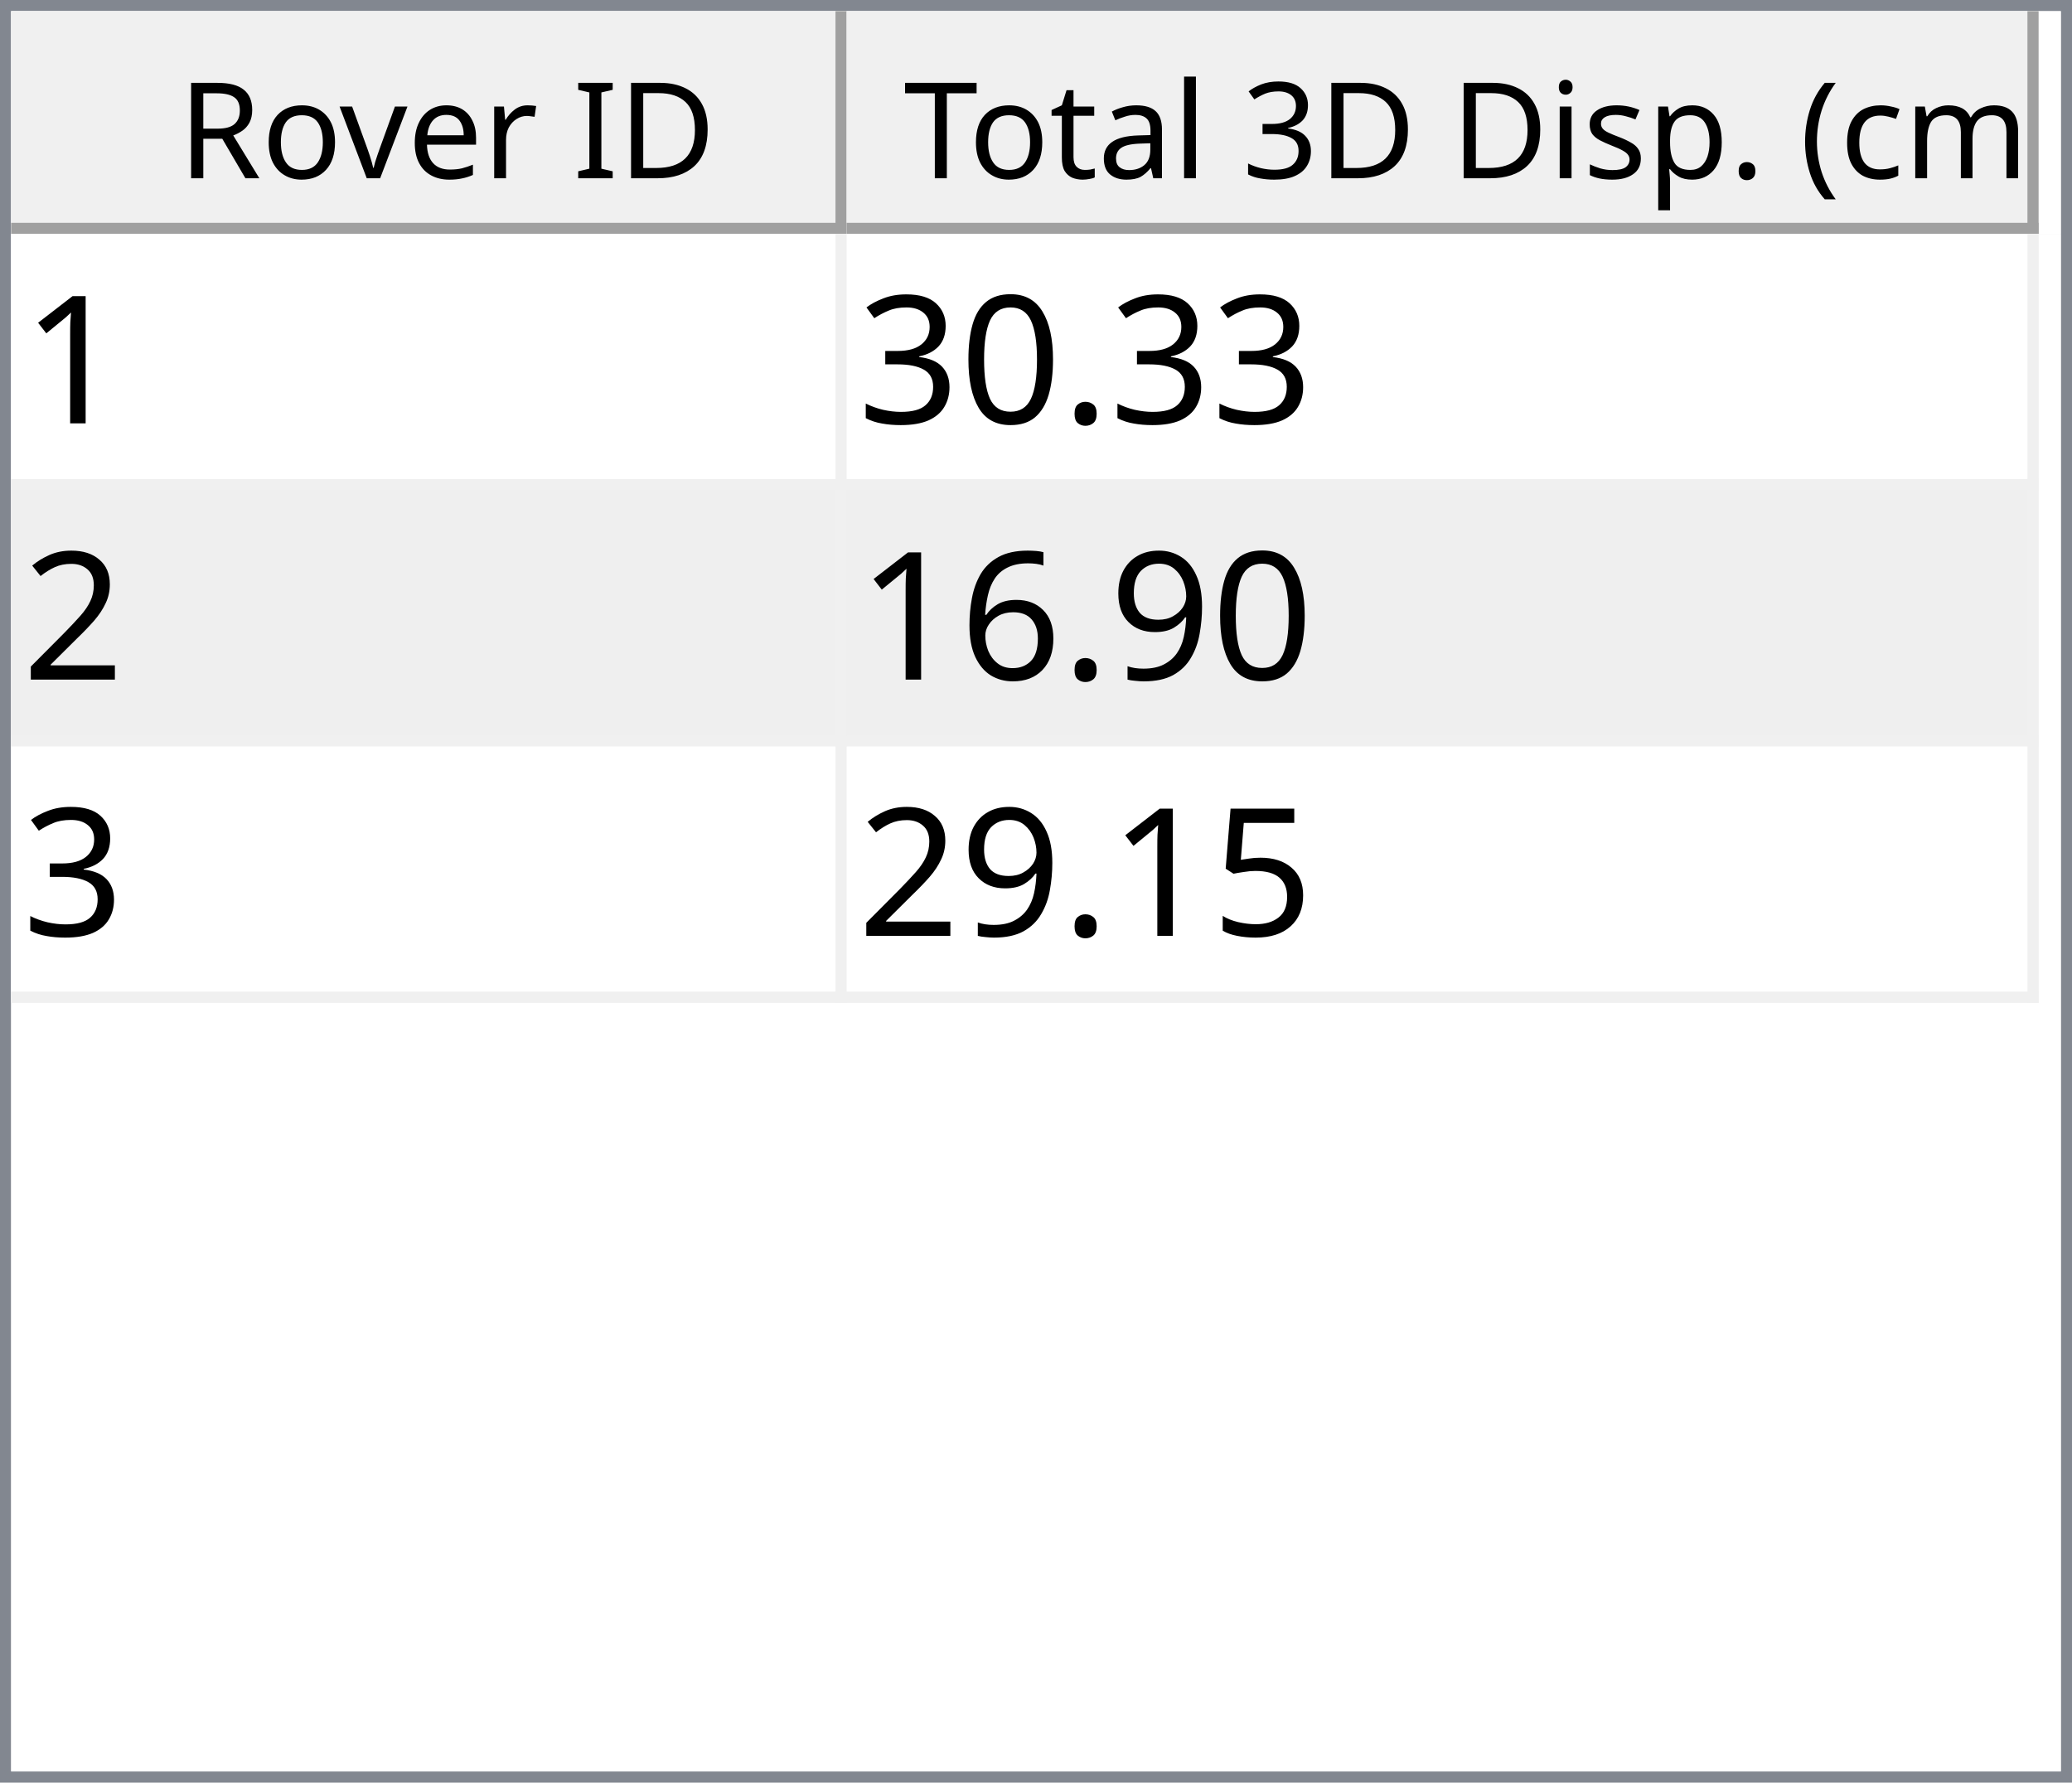
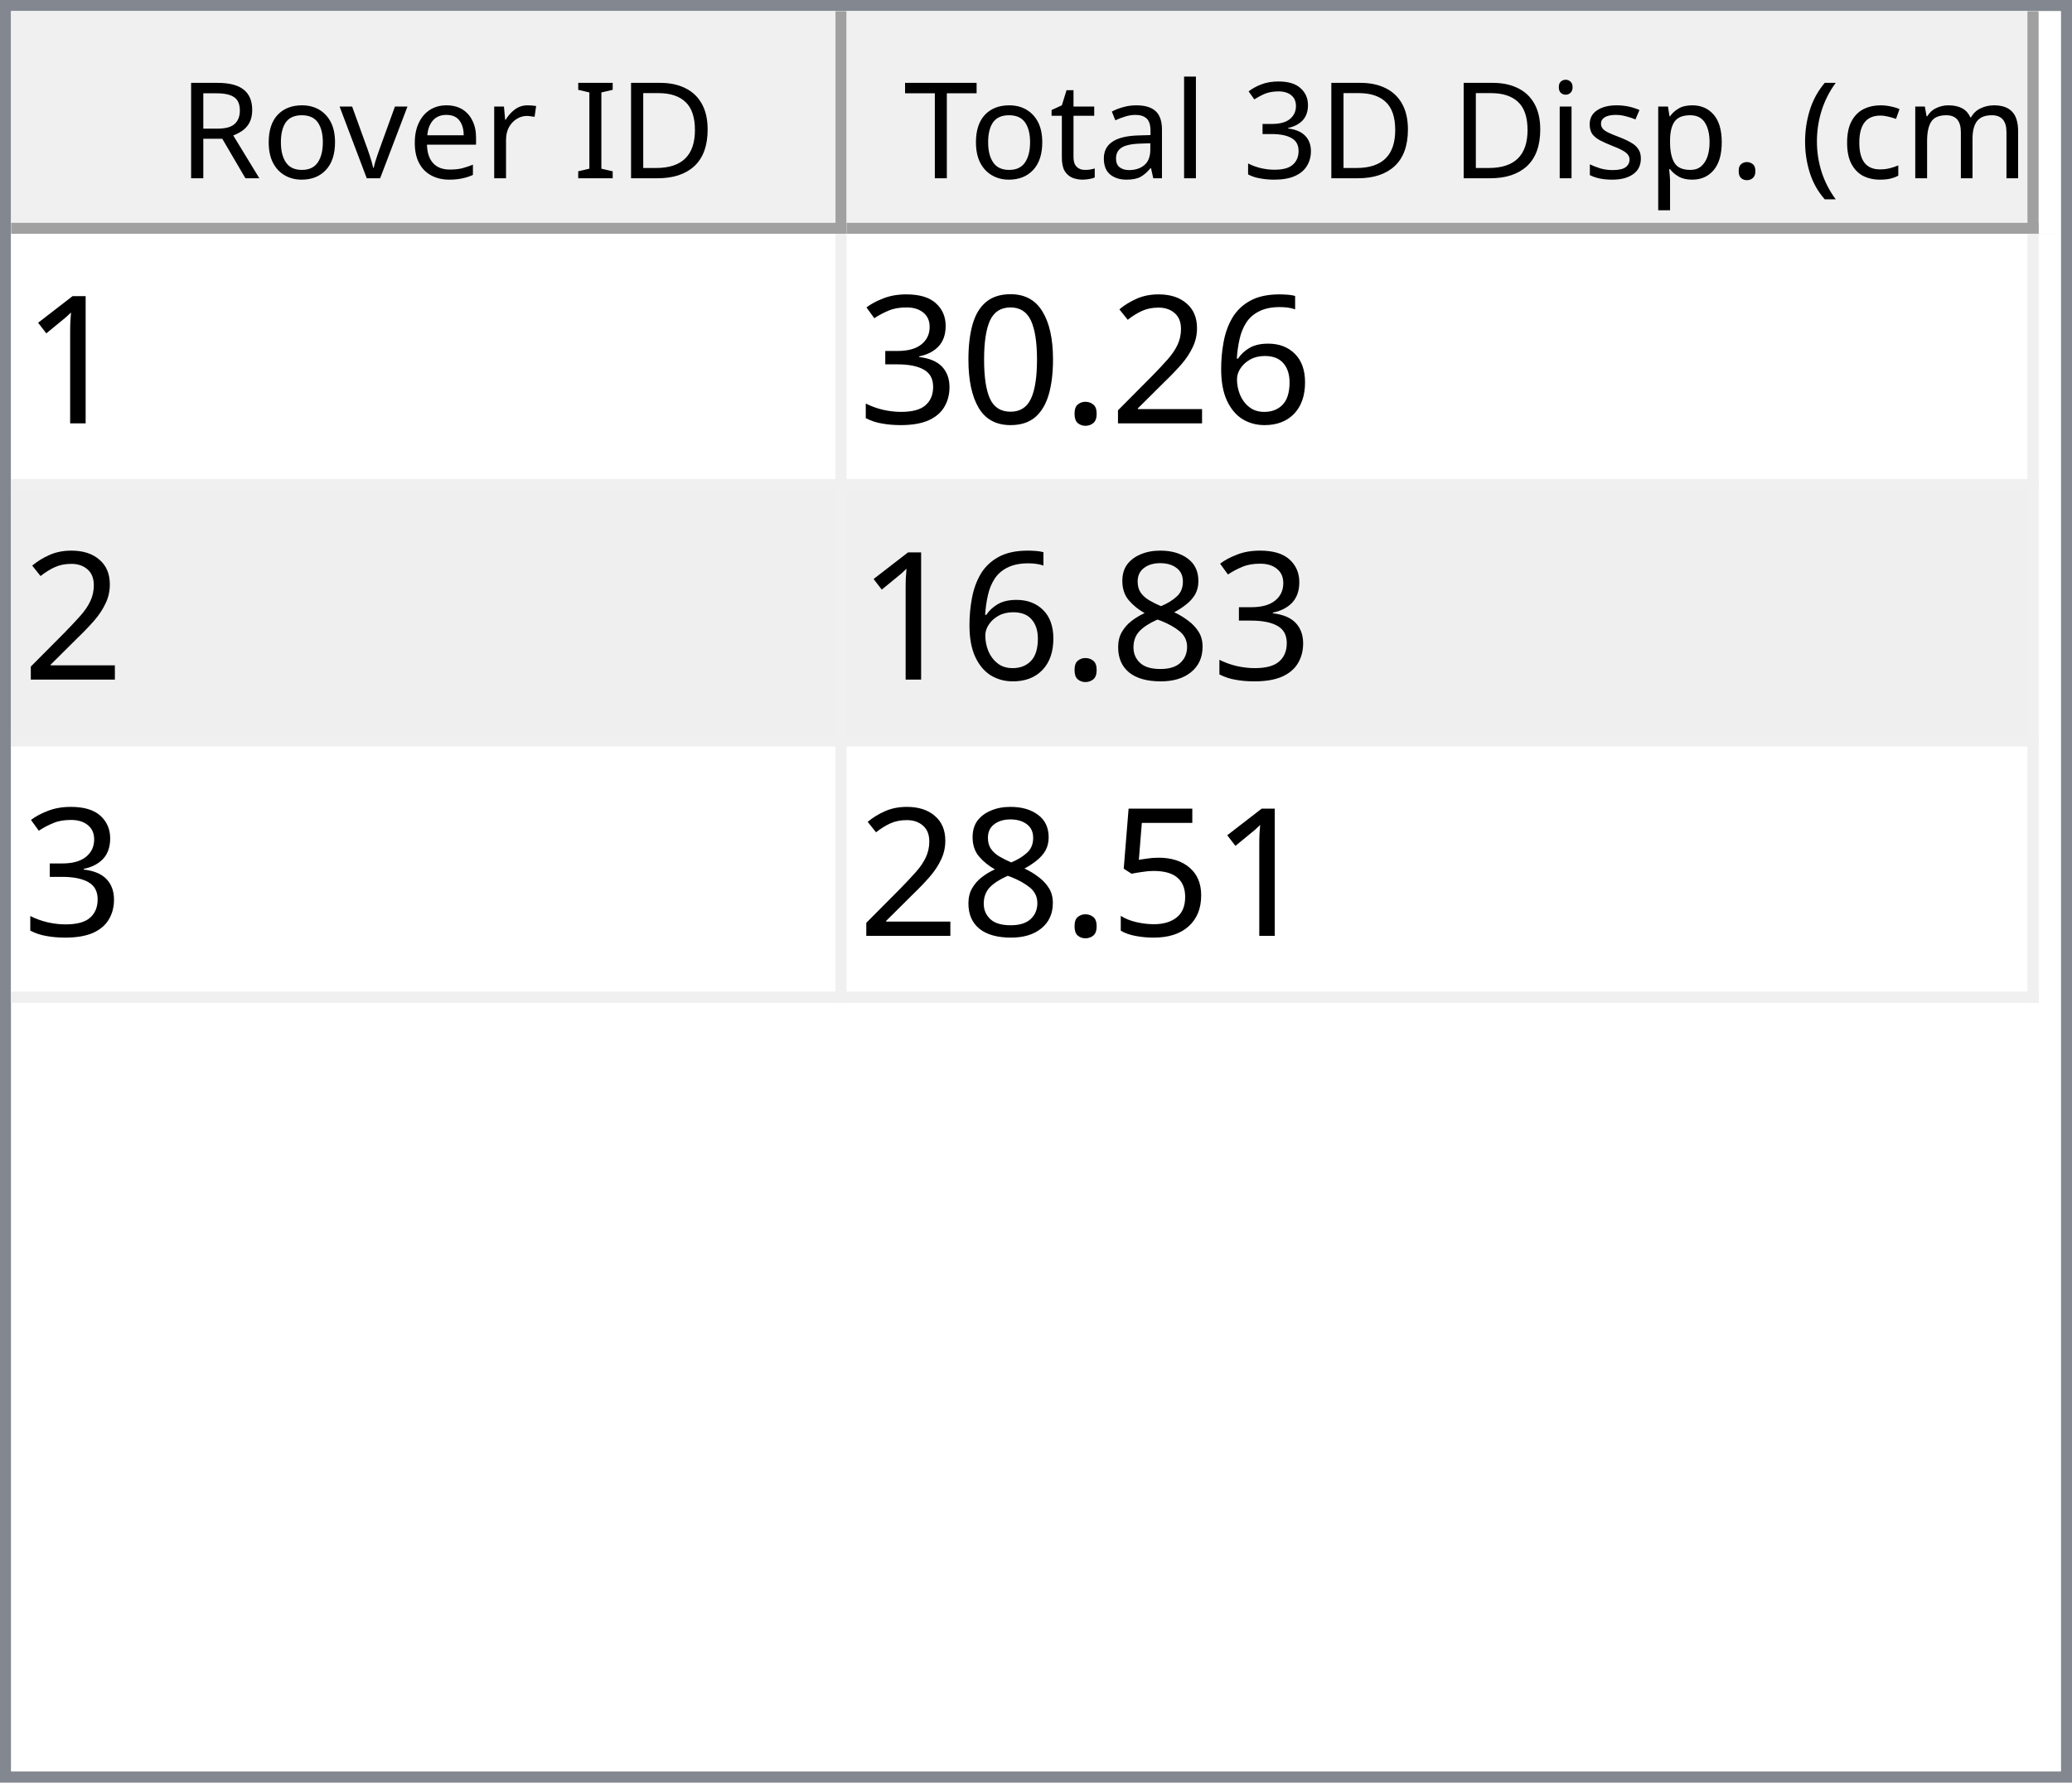
<svg xmlns="http://www.w3.org/2000/svg" style="fill-opacity:1; color-rendering:auto; color-interpolation:auto; text-rendering:auto; stroke:black; stroke-linecap:square; stroke-miterlimit:10; shape-rendering:auto; stroke-opacity:1; fill:black; stroke-dasharray:none; font-weight:normal; stroke-width:1; font-family:'Dialog'; font-style:normal; stroke-linejoin:miter; font-size:12px; stroke-dashoffset:0; image-rendering:auto;" width="186" height="160">
  <defs id="genericDefs" />
  <g>
    <defs id="defs1">
      <clipPath clipPathUnits="userSpaceOnUse" id="clipPath1">
        <path d="M0 0 L186 0 L186 160 L0 160 L0 0 Z" />
      </clipPath>
      <clipPath clipPathUnits="userSpaceOnUse" id="clipPath2">
        <path d="M0 0 L0 160 L186 160 L186 0 Z" />
      </clipPath>
      <clipPath clipPathUnits="userSpaceOnUse" id="clipPath3">
        <path d="M0 0 L0 20 L184 20 L184 0 Z" />
      </clipPath>
      <clipPath clipPathUnits="userSpaceOnUse" id="clipPath4">
        <path d="M0 0 L0 20 L75 20 L75 0 Z" />
      </clipPath>
      <clipPath clipPathUnits="userSpaceOnUse" id="clipPath5">
        <path d="M1 1 L1 19 L74 19 L74 1 Z" />
      </clipPath>
      <clipPath clipPathUnits="userSpaceOnUse" id="clipPath6">
        <path d="M0 0 L0 18 L73 18 L73 0 Z" />
      </clipPath>
      <clipPath clipPathUnits="userSpaceOnUse" id="clipPath7">
        <path d="M-0.5 -0.5 L-0.5 19.5 L74.5 19.5 L74.5 -0.5 Z" />
      </clipPath>
      <clipPath clipPathUnits="userSpaceOnUse" id="clipPath8">
        <path d="M0 0 L0 20 L107 20 L107 0 Z" />
      </clipPath>
      <clipPath clipPathUnits="userSpaceOnUse" id="clipPath9">
        <path d="M1 1 L1 19 L106 19 L106 1 Z" />
      </clipPath>
      <clipPath clipPathUnits="userSpaceOnUse" id="clipPath10">
        <path d="M0 0 L0 18 L105 18 L105 0 Z" />
      </clipPath>
      <clipPath clipPathUnits="userSpaceOnUse" id="clipPath11">
        <path d="M-0.5 -0.5 L-0.5 19.5 L106.5 19.5 L106.5 -0.5 Z" />
      </clipPath>
      <clipPath clipPathUnits="userSpaceOnUse" id="clipPath12">
        <path d="M0 0 L0 138 L184 138 L184 0 Z" />
      </clipPath>
      <clipPath clipPathUnits="userSpaceOnUse" id="clipPath13">
        <path d="M0 0 L0 69 L182 69 L182 0 Z" />
      </clipPath>
      <clipPath clipPathUnits="userSpaceOnUse" id="clipPath14">
        <path d="M-0.5 -0.5 L-0.5 68.5 L181.5 68.5 L181.5 -0.5 Z" />
      </clipPath>
      <clipPath clipPathUnits="userSpaceOnUse" id="clipPath15">
        <path d="M0 0 L0 22 L74 22 L74 0 Z" />
      </clipPath>
      <clipPath clipPathUnits="userSpaceOnUse" id="clipPath16">
        <path d="M0 0 L0 22 L106 22 L106 0 Z" />
      </clipPath>
      <font horiz-adv-x="64.551" id="font1">
        <font-face ascent="107.91" descent="25.098" units-per-em="100" style="font-style:normal; font-family:Segoe UI; font-weight:normal;" />
        <missing-glyph horiz-adv-x="64.551" d="M8.109 0 L8.109 68.266 L56.453 68.266 L56.453 0 L8.109 0 ZM15.328 7.234 L49.219 7.234 L49.219 61.031 L15.328 61.031 L15.328 7.234 Z" />
        <glyph unicode="D" horiz-adv-x="70.117" d="M9.188 0 L9.188 70.016 L28.516 70.016 Q65.531 70.016 65.531 35.891 Q65.531 19.672 55.25 9.836 Q44.969 0 27.734 0 L9.188 0 ZM17.391 62.594 L17.391 7.422 L27.828 7.422 Q41.609 7.422 49.273 14.797 Q56.938 22.172 56.938 35.688 Q56.938 62.594 28.328 62.594 L17.391 62.594 Z" />
        <glyph unicode="I" horiz-adv-x="26.611" d="M17.391 0 L9.188 0 L9.188 70.016 L17.391 70.016 L17.391 0 Z" />
        <glyph unicode=" " horiz-adv-x="27.393" d="" />
        <glyph unicode="r" horiz-adv-x="34.766" d="M34.188 41.891 Q32.078 43.5 28.125 43.5 Q23 43.5 19.555 38.672 Q16.109 33.844 16.109 25.484 L16.109 0 L8.109 0 L8.109 50 L16.109 50 L16.109 39.703 L16.312 39.703 Q18.016 44.969 21.531 47.922 Q25.047 50.875 29.391 50.875 Q32.516 50.875 34.188 50.203 L34.188 41.891 Z" />
        <glyph unicode="e" horiz-adv-x="52.295" d="M48.297 23 L12.984 23 Q13.188 14.656 17.484 10.109 Q21.781 5.562 29.297 5.562 Q37.75 5.562 44.828 11.141 L44.828 3.609 Q38.234 -1.172 27.391 -1.172 Q16.797 -1.172 10.742 5.641 Q4.688 12.453 4.688 24.812 Q4.688 36.469 11.305 43.82 Q17.922 51.172 27.734 51.172 Q37.547 51.172 42.922 44.828 Q48.297 38.484 48.297 27.203 L48.297 23 ZM40.094 29.781 Q40.047 36.719 36.75 40.578 Q33.453 44.438 27.594 44.438 Q21.922 44.438 17.969 40.383 Q14.016 36.328 13.094 29.781 L40.094 29.781 Z" />
        <glyph unicode="v" horiz-adv-x="47.9" d="M47.406 50 L27.484 0 L19.625 0 L0.688 50 L9.469 50 L22.172 13.672 Q23.578 9.672 23.922 6.688 L24.125 6.688 Q24.609 10.453 25.688 13.484 L38.969 50 L47.406 50 Z" />
        <glyph unicode="o" horiz-adv-x="58.594" d="M29 -1.172 Q17.922 -1.172 11.305 5.836 Q4.688 12.844 4.688 24.422 Q4.688 37.016 11.57 44.094 Q18.453 51.172 30.172 51.172 Q41.359 51.172 47.633 44.289 Q53.906 37.406 53.906 25.203 Q53.906 13.234 47.141 6.031 Q40.375 -1.172 29 -1.172 ZM29.594 44.438 Q21.875 44.438 17.383 39.188 Q12.891 33.938 12.891 24.703 Q12.891 15.828 17.43 10.695 Q21.969 5.562 29.594 5.562 Q37.359 5.562 41.531 10.594 Q45.703 15.625 45.703 24.906 Q45.703 34.281 41.531 39.359 Q37.359 44.438 29.594 44.438 Z" />
        <glyph unicode="R" horiz-adv-x="59.814" d="M59.375 0 L49.609 0 L37.891 19.625 Q36.281 22.359 34.766 24.289 Q33.25 26.219 31.664 27.438 Q30.078 28.656 28.25 29.219 Q26.422 29.781 24.125 29.781 L17.391 29.781 L17.391 0 L9.188 0 L9.188 70.016 L30.078 70.016 Q34.672 70.016 38.555 68.867 Q42.438 67.719 45.289 65.375 Q48.141 63.031 49.758 59.547 Q51.375 56.062 51.375 51.375 Q51.375 47.703 50.273 44.656 Q49.172 41.609 47.148 39.211 Q45.125 36.812 42.266 35.133 Q39.406 33.453 35.844 32.516 L35.844 32.328 Q37.594 31.547 38.891 30.547 Q40.188 29.547 41.359 28.18 Q42.531 26.812 43.68 25.078 Q44.828 23.344 46.234 21.047 L59.375 0 ZM17.391 62.594 L17.391 37.203 L28.516 37.203 Q31.594 37.203 34.203 38.133 Q36.812 39.062 38.719 40.797 Q40.625 42.531 41.703 45.047 Q42.781 47.562 42.781 50.688 Q42.781 56.297 39.141 59.445 Q35.5 62.594 28.609 62.594 L17.391 62.594 Z" />
        <glyph unicode=")" horiz-adv-x="30.176" d="M8.297 -15.922 L1.172 -15.922 Q16.406 2.344 16.406 26.812 Q16.406 51.469 1.078 70.016 L8.297 70.016 Q23.531 52.156 23.531 26.703 Q23.531 1.375 8.297 -15.922 Z" />
        <glyph unicode="m" horiz-adv-x="86.133" d="M79.109 0 L71.094 0 L71.094 28.719 Q71.094 37.016 68.531 40.727 Q65.969 44.438 59.906 44.438 Q54.781 44.438 51.195 39.75 Q47.609 35.062 47.609 28.516 L47.609 0 L39.594 0 L39.594 29.688 Q39.594 44.438 28.219 44.438 Q22.953 44.438 19.531 40.016 Q16.109 35.594 16.109 28.516 L16.109 0 L8.109 0 L8.109 50 L16.109 50 L16.109 42.094 L16.312 42.094 Q21.625 51.172 31.844 51.172 Q36.969 51.172 40.773 48.312 Q44.578 45.453 46 40.828 Q51.562 51.172 62.594 51.172 Q79.109 51.172 79.109 30.812 L79.109 0 Z" />
        <glyph unicode="c" horiz-adv-x="46.191" d="M42.188 2.297 Q36.422 -1.172 28.516 -1.172 Q17.828 -1.172 11.258 5.789 Q4.688 12.75 4.688 23.828 Q4.688 36.188 11.766 43.68 Q18.844 51.172 30.672 51.172 Q37.25 51.172 42.281 48.734 L42.281 40.531 Q36.719 44.438 30.375 44.438 Q22.703 44.438 17.797 38.945 Q12.891 33.453 12.891 24.516 Q12.891 15.719 17.508 10.641 Q22.125 5.562 29.891 5.562 Q36.422 5.562 42.188 9.906 L42.188 2.297 Z" />
        <glyph unicode="(" horiz-adv-x="30.176" d="M29.109 -15.922 L21.969 -15.922 Q6.844 1.375 6.844 26.703 Q6.844 52.156 21.969 70.016 L29.203 70.016 Q13.875 51.469 13.875 26.812 Q13.875 2.344 29.109 -15.922 Z" />
        <glyph unicode="." horiz-adv-x="21.68" d="M10.891 -1.078 Q8.641 -1.078 7.055 0.539 Q5.469 2.156 5.469 4.391 Q5.469 6.641 7.055 8.273 Q8.641 9.906 10.891 9.906 Q13.188 9.906 14.797 8.273 Q16.406 6.641 16.406 4.391 Q16.406 2.156 14.797 0.539 Q13.188 -1.078 10.891 -1.078 Z" />
        <glyph unicode="p" horiz-adv-x="58.789" d="M16.312 7.234 L16.109 7.234 L16.109 -23 L8.109 -23 L8.109 50 L16.109 50 L16.109 41.219 L16.312 41.219 Q22.219 51.172 33.594 51.172 Q43.266 51.172 48.688 44.461 Q54.109 37.75 54.109 26.469 Q54.109 13.922 48 6.375 Q41.891 -1.172 31.297 -1.172 Q21.578 -1.172 16.312 7.234 ZM16.109 27.391 L16.109 20.406 Q16.109 14.203 20.141 9.883 Q24.172 5.562 30.375 5.562 Q37.641 5.562 41.773 11.133 Q45.906 16.703 45.906 26.609 Q45.906 34.969 42.047 39.703 Q38.188 44.438 31.594 44.438 Q24.609 44.438 20.359 39.578 Q16.109 34.719 16.109 27.391 Z" />
        <glyph unicode="s" horiz-adv-x="42.432" d="M5.078 1.812 L5.078 10.406 Q11.625 5.562 19.484 5.562 Q30.031 5.562 30.031 12.594 Q30.031 14.594 29.125 15.992 Q28.219 17.391 26.68 18.461 Q25.141 19.531 23.07 20.383 Q21 21.234 18.609 22.172 Q15.281 23.484 12.766 24.828 Q10.25 26.172 8.57 27.859 Q6.891 29.547 6.031 31.695 Q5.172 33.844 5.172 36.719 Q5.172 40.234 6.789 42.945 Q8.406 45.656 11.086 47.484 Q13.766 49.312 17.211 50.242 Q20.656 51.172 24.312 51.172 Q30.812 51.172 35.938 48.922 L35.938 40.828 Q30.422 44.438 23.25 44.438 Q21 44.438 19.195 43.922 Q17.391 43.406 16.094 42.477 Q14.797 41.547 14.086 40.258 Q13.375 38.969 13.375 37.406 Q13.375 35.453 14.086 34.133 Q14.797 32.812 16.164 31.789 Q17.531 30.766 19.484 29.938 Q21.438 29.109 23.922 28.125 Q27.25 26.859 29.883 25.516 Q32.516 24.172 34.375 22.484 Q36.234 20.797 37.234 18.602 Q38.234 16.406 38.234 13.375 Q38.234 9.672 36.602 6.938 Q34.969 4.203 32.234 2.398 Q29.5 0.594 25.93 -0.289 Q22.359 -1.172 18.453 -1.172 Q10.75 -1.172 5.078 1.812 Z" />
        <glyph unicode="i" horiz-adv-x="24.219" d="M12.203 62.703 Q10.062 62.703 8.547 64.164 Q7.031 65.625 7.031 67.875 Q7.031 70.125 8.547 71.609 Q10.062 73.094 12.203 73.094 Q14.406 73.094 15.945 71.609 Q17.484 70.125 17.484 67.875 Q17.484 65.719 15.945 64.211 Q14.406 62.703 12.203 62.703 ZM16.109 0 L8.109 0 L8.109 50 L16.109 50 L16.109 0 Z" />
        <glyph unicode="3" horiz-adv-x="53.906" d="M46.531 19.828 Q46.531 15.094 44.75 11.211 Q42.969 7.328 39.719 4.57 Q36.469 1.812 31.93 0.297 Q27.391 -1.219 21.922 -1.219 Q11.922 -1.219 6 2.594 L6 11.188 Q13.094 5.609 22.219 5.609 Q25.875 5.609 28.828 6.539 Q31.781 7.469 33.906 9.227 Q36.031 10.984 37.18 13.477 Q38.328 15.969 38.328 19.094 Q38.328 32.812 18.797 32.812 L12.984 32.812 L12.984 39.594 L18.5 39.594 Q35.797 39.594 35.797 52.484 Q35.797 64.406 22.609 64.406 Q15.188 64.406 8.688 59.422 L8.688 67.188 Q15.375 71.188 24.609 71.188 Q29 71.188 32.57 69.969 Q36.141 68.75 38.68 66.555 Q41.219 64.359 42.609 61.281 Q44 58.203 44 54.5 Q44 40.672 30.031 36.719 L30.031 36.531 Q33.594 36.141 36.625 34.797 Q39.656 33.453 41.852 31.305 Q44.047 29.156 45.289 26.25 Q46.531 23.344 46.531 19.828 Z" />
        <glyph unicode="l" horiz-adv-x="24.219" d="M16.109 0 L8.109 0 L8.109 74.031 L16.109 74.031 L16.109 0 Z" />
        <glyph unicode="a" horiz-adv-x="50.879" d="M43.891 0 L35.891 0 L35.891 7.812 L35.688 7.812 Q30.469 -1.172 20.312 -1.172 Q12.844 -1.172 8.617 2.781 Q4.391 6.734 4.391 13.281 Q4.391 27.297 20.906 29.594 L35.891 31.688 Q35.891 44.438 25.594 44.438 Q16.547 44.438 9.281 38.281 L9.281 46.484 Q16.656 51.172 26.266 51.172 Q43.891 51.172 43.891 32.516 L43.891 0 ZM35.891 25.297 L23.828 23.641 Q18.266 22.859 15.43 20.875 Q12.594 18.891 12.594 13.875 Q12.594 10.203 15.211 7.883 Q17.828 5.562 22.172 5.562 Q28.125 5.562 32.008 9.742 Q35.891 13.922 35.891 20.312 L35.891 25.297 Z" />
        <glyph unicode="t" horiz-adv-x="33.887" d="M31.297 0.484 Q28.469 -1.078 23.828 -1.078 Q10.688 -1.078 10.688 13.578 L10.688 43.172 L2.094 43.172 L2.094 50 L10.688 50 L10.688 62.203 L18.703 64.797 L18.703 50 L31.297 50 L31.297 43.172 L18.703 43.172 L18.703 14.984 Q18.703 9.969 20.414 7.82 Q22.125 5.672 26.078 5.672 Q29.109 5.672 31.297 7.328 L31.297 0.484 Z" />
        <glyph unicode="T" horiz-adv-x="52.393" d="M50.594 62.594 L30.375 62.594 L30.375 0 L22.172 0 L22.172 62.594 L2 62.594 L2 70.016 L50.594 70.016 L50.594 62.594 Z" />
      </font>
      <font horiz-adv-x="75.0" id="font2">
        <font-face ascent="100.537" descent="21.973" units-per-em="100" style="font-style:normal; font-family:sans-serif; font-weight:normal;" />
        <missing-glyph horiz-adv-x="75.0" d="M12.5 0 L12.5 62.5 L62.5 62.5 L62.5 0 L12.5 0 ZM14.062 1.562 L60.938 1.562 L60.938 60.938 L14.062 60.938 L14.062 1.562 Z" />
        <glyph unicode="1" horiz-adv-x="55.615" d="M37.25 0 L28.469 0 L28.469 56 Q25.297 52.984 20.141 49.953 Q14.984 46.922 10.891 45.406 L10.891 53.906 Q18.266 57.375 23.781 62.305 Q29.297 67.234 31.594 71.875 L37.25 71.875 L37.25 0 Z" />
+         <glyph unicode="6" horiz-adv-x="55.615" d="M49.75 54.047 L41.016 53.375 Q39.844 58.547 37.703 60.891 Q34.125 64.656 28.906 64.656 Q24.703 64.656 21.531 62.312 Q17.391 59.281 14.992 53.469 Q12.594 47.656 12.5 36.922 Q15.672 41.75 20.266 44.094 Q24.859 46.438 29.891 46.438 Q38.672 46.438 44.852 39.969 Q51.031 33.5 51.031 23.25 Q51.031 16.5 48.125 10.719 Q45.219 4.938 40.141 1.859 Q35.062 -1.219 28.609 -1.219 Q17.625 -1.219 10.695 6.859 Q3.766 14.938 3.766 33.5 Q3.766 54.25 11.422 63.672 Q18.109 71.875 29.438 71.875 Q37.891 71.875 43.289 67.141 Q48.688 62.406 49.75 54.047 ZM13.875 23.188 Q13.875 18.656 15.797 14.508 Q17.719 10.359 21.188 8.18 Q24.656 6 28.469 6 Q34.031 6 38.039 10.492 Q42.047 14.984 42.047 22.703 Q42.047 30.125 38.086 34.398 Q34.125 38.672 28.125 38.672 Q22.172 38.672 18.023 34.398 Q13.875 30.125 13.875 23.188 Z" />
+         <glyph unicode="2" horiz-adv-x="55.615" d="M50.344 8.453 L50.344 0 L3.031 0 Q2.938 3.172 4.047 6.109 Q5.859 10.938 9.836 15.625 Q13.812 20.312 21.344 26.469 Q33.016 36.031 37.117 41.625 Q41.219 47.219 41.219 52.203 Q41.219 57.422 37.477 61.008 Q33.734 64.594 27.734 64.594 Q21.391 64.594 17.578 60.789 Q13.766 56.984 13.719 50.25 L4.688 51.172 Q5.609 61.281 11.664 66.578 Q17.719 71.875 27.938 71.875 Q38.234 71.875 44.242 66.164 Q50.25 60.453 50.25 52 Q50.25 47.703 48.492 43.555 Q46.734 39.406 42.656 34.812 Q38.578 30.219 29.109 22.219 Q21.188 15.578 18.945 13.211 Q16.703 10.844 15.234 8.453 L50.344 8.453 Z" />
        <glyph unicode="." horiz-adv-x="27.783" d="M9.078 0 L9.078 10.016 L19.094 10.016 L19.094 0 L9.078 0 Z" />
        <glyph unicode="0" horiz-adv-x="55.615" d="M4.156 35.297 Q4.156 48 6.766 55.742 Q9.375 63.484 14.523 67.68 Q19.672 71.875 27.484 71.875 Q33.25 71.875 37.594 69.555 Q41.938 67.234 44.773 62.867 Q47.609 58.5 49.219 52.227 Q50.828 45.953 50.828 35.297 Q50.828 22.703 48.242 14.969 Q45.656 7.234 40.508 3.008 Q35.359 -1.219 27.484 -1.219 Q17.141 -1.219 11.234 6.203 Q4.156 15.141 4.156 35.297 ZM13.188 35.297 Q13.188 17.672 17.312 11.836 Q21.438 6 27.484 6 Q33.547 6 37.672 11.859 Q41.797 17.719 41.797 35.297 Q41.797 52.984 37.672 58.789 Q33.547 64.594 27.391 64.594 Q21.344 64.594 17.719 59.469 Q13.188 52.938 13.188 35.297 Z" />
        <glyph unicode="3" horiz-adv-x="55.615" d="M4.203 18.891 L12.984 20.062 Q14.5 12.594 18.141 9.297 Q21.781 6 27 6 Q33.203 6 37.477 10.297 Q41.75 14.594 41.75 20.953 Q41.75 27 37.797 30.93 Q33.844 34.859 27.734 34.859 Q25.25 34.859 21.531 33.891 L22.516 41.609 Q23.391 41.5 23.922 41.5 Q29.547 41.5 34.039 44.43 Q38.531 47.359 38.531 53.469 Q38.531 58.297 35.258 61.477 Q31.984 64.656 26.812 64.656 Q21.688 64.656 18.266 61.43 Q14.844 58.203 13.875 51.766 L5.078 53.328 Q6.688 62.156 12.398 67.016 Q18.109 71.875 26.609 71.875 Q32.469 71.875 37.398 69.359 Q42.328 66.844 44.945 62.5 Q47.562 58.156 47.562 53.266 Q47.562 48.641 45.07 44.828 Q42.578 41.016 37.703 38.766 Q44.047 37.312 47.562 32.695 Q51.078 28.078 51.078 21.141 Q51.078 11.766 44.242 5.25 Q37.406 -1.266 26.953 -1.266 Q17.531 -1.266 11.305 4.352 Q5.078 9.969 4.203 18.891 Z" />
-         <glyph unicode="2" horiz-adv-x="55.615" d="M50.344 8.453 L50.344 0 L3.031 0 Q2.938 3.172 4.047 6.109 Q5.859 10.938 9.836 15.625 Q13.812 20.312 21.344 26.469 Q33.016 36.031 37.117 41.625 Q41.219 47.219 41.219 52.203 Q41.219 57.422 37.477 61.008 Q33.734 64.594 27.734 64.594 Q21.391 64.594 17.578 60.789 Q13.766 56.984 13.719 50.25 L4.688 51.172 Q5.609 61.281 11.664 66.578 Q17.719 71.875 27.938 71.875 Q38.234 71.875 44.242 66.164 Q50.25 60.453 50.25 52 Q50.25 47.703 48.492 43.555 Q46.734 39.406 42.656 34.812 Q38.578 30.219 29.109 22.219 Q21.188 15.578 18.945 13.211 Q16.703 10.844 15.234 8.453 L50.344 8.453 Z" />
-         <glyph unicode="9" horiz-adv-x="55.615" d="M5.469 16.547 L13.922 17.328 Q14.984 11.375 18.016 8.688 Q21.047 6 25.781 6 Q29.828 6 32.883 7.859 Q35.938 9.719 37.891 12.82 Q39.844 15.922 41.164 21.195 Q42.484 26.469 42.484 31.938 Q42.484 32.516 42.438 33.688 Q39.797 29.5 35.234 26.883 Q30.672 24.266 25.344 24.266 Q16.453 24.266 10.305 30.711 Q4.156 37.156 4.156 47.703 Q4.156 58.594 10.578 65.234 Q17 71.875 26.656 71.875 Q33.641 71.875 39.43 68.117 Q45.219 64.359 48.219 57.398 Q51.219 50.438 51.219 37.25 Q51.219 23.531 48.242 15.406 Q45.266 7.281 39.383 3.031 Q33.5 -1.219 25.594 -1.219 Q17.188 -1.219 11.867 3.445 Q6.547 8.109 5.469 16.547 ZM41.453 48.141 Q41.453 55.719 37.43 60.156 Q33.406 64.594 27.734 64.594 Q21.875 64.594 17.531 59.812 Q13.188 55.031 13.188 47.406 Q13.188 40.578 17.312 36.305 Q21.438 32.031 27.484 32.031 Q33.594 32.031 37.523 36.305 Q41.453 40.578 41.453 48.141 Z" />
-         <glyph unicode="6" horiz-adv-x="55.615" d="M49.75 54.047 L41.016 53.375 Q39.844 58.547 37.703 60.891 Q34.125 64.656 28.906 64.656 Q24.703 64.656 21.531 62.312 Q17.391 59.281 14.992 53.469 Q12.594 47.656 12.5 36.922 Q15.672 41.75 20.266 44.094 Q24.859 46.438 29.891 46.438 Q38.672 46.438 44.852 39.969 Q51.031 33.5 51.031 23.25 Q51.031 16.5 48.125 10.719 Q45.219 4.938 40.141 1.859 Q35.062 -1.219 28.609 -1.219 Q17.625 -1.219 10.695 6.859 Q3.766 14.938 3.766 33.5 Q3.766 54.25 11.422 63.672 Q18.109 71.875 29.438 71.875 Q37.891 71.875 43.289 67.141 Q48.688 62.406 49.75 54.047 ZM13.875 23.188 Q13.875 18.656 15.797 14.508 Q17.719 10.359 21.188 8.18 Q24.656 6 28.469 6 Q34.031 6 38.039 10.492 Q42.047 14.984 42.047 22.703 Q42.047 30.125 38.086 34.398 Q34.125 38.672 28.125 38.672 Q22.172 38.672 18.023 34.398 Q13.875 30.125 13.875 23.188 Z" />
+         <glyph unicode="8" horiz-adv-x="55.615" d="M17.672 38.812 Q12.203 40.828 9.57 44.539 Q6.938 48.25 6.938 53.422 Q6.938 61.234 12.555 66.555 Q18.172 71.875 27.484 71.875 Q36.859 71.875 42.578 66.43 Q48.297 60.984 48.297 53.172 Q48.297 48.188 45.68 44.508 Q43.062 40.828 37.75 38.812 Q44.344 36.672 47.781 31.883 Q51.219 27.094 51.219 20.453 Q51.219 11.281 44.727 5.031 Q38.234 -1.219 27.641 -1.219 Q17.047 -1.219 10.547 5.055 Q4.047 11.328 4.047 20.703 Q4.047 27.688 7.594 32.398 Q11.141 37.109 17.672 38.812 ZM15.922 53.719 Q15.922 48.641 19.195 45.414 Q22.469 42.188 27.688 42.188 Q32.766 42.188 36.016 45.383 Q39.266 48.578 39.266 53.219 Q39.266 58.062 35.914 61.359 Q32.562 64.656 27.594 64.656 Q22.562 64.656 19.242 61.43 Q15.922 58.203 15.922 53.719 ZM13.094 20.656 Q13.094 16.891 14.875 13.375 Q16.656 9.859 20.172 7.93 Q23.688 6 27.734 6 Q34.031 6 38.133 10.055 Q42.234 14.109 42.234 20.359 Q42.234 26.703 38.016 30.859 Q33.797 35.016 27.438 35.016 Q21.234 35.016 17.164 30.914 Q13.094 26.812 13.094 20.656 Z" />
        <glyph unicode="5" horiz-adv-x="55.615" d="M4.156 18.75 L13.375 19.531 Q14.406 12.797 18.141 9.398 Q21.875 6 27.156 6 Q33.5 6 37.891 10.789 Q42.281 15.578 42.281 23.484 Q42.281 31 38.062 35.352 Q33.844 39.703 27 39.703 Q22.75 39.703 19.336 37.773 Q15.922 35.844 13.969 32.766 L5.719 33.844 L12.641 70.609 L48.25 70.609 L48.25 62.203 L19.672 62.203 L15.828 42.969 Q22.266 47.469 29.344 47.469 Q38.719 47.469 45.164 40.969 Q51.609 34.469 51.609 24.266 Q51.609 14.547 45.953 7.469 Q39.062 -1.219 27.156 -1.219 Q17.391 -1.219 11.211 4.25 Q5.031 9.719 4.156 18.75 Z" />
      </font>
    </defs>
    <g style="fill:white; stroke:white;">
      <rect x="0" y="0" width="186" style="clip-path:url(#clipPath1); stroke:none;" height="160" />
    </g>
    <g style="fill:white; text-rendering:optimizeSpeed; color-rendering:optimizeSpeed; image-rendering:optimizeSpeed; shape-rendering:crispEdges; stroke:white; color-interpolation:sRGB;">
      <rect x="0" width="186" height="160" y="0" style="stroke:none;" />
      <path style="stroke:none;" d="M0 160 L186 160 L186 0 L0 0 Z" />
    </g>
    <g style="fill:rgb(240,240,240); font-family:'Segoe UI'; stroke:rgb(240,240,240);">
      <rect x="0" y="0" width="186" style="clip-path:url(#clipPath2); stroke:none;" height="160" />
    </g>
    <g style="fill:rgb(130,135,144); font-family:'Segoe UI'; stroke:rgb(130,135,144);">
      <path d="M0 0 L186 0 L186 160 L0 160 L0 0 ZM1 1 L185 1 L185 159 L1 159 L1 1 Z" style="fill-rule:evenodd; clip-path:url(#clipPath2); stroke:none;" />
    </g>
    <g style="fill:white; font-family:'Segoe UI'; stroke:white;" transform="translate(1,1)">
      <rect x="0" y="0" width="184" style="clip-path:url(#clipPath3); stroke:none;" height="20" />
    </g>
    <g style="fill:rgb(240,240,240); font-family:'Segoe UI'; stroke:rgb(240,240,240);" transform="translate(1,1)">
      <rect x="0" y="0" width="75" style="clip-path:url(#clipPath4); stroke:none;" height="20" />
    </g>
    <g style="font-family:'Segoe UI';" transform="translate(2,2)">
      <text x="14" xml:space="preserve" y="14" style="clip-path:url(#clipPath6); stroke:none;">Rover ID</text>
    </g>
    <g style="fill:rgb(160,160,160); font-family:'Segoe UI'; stroke:rgb(160,160,160); stroke-linejoin:bevel;" transform="translate(1.5,1.5)">
      <line x1="74" x2="74" y1="0" style="fill:none; clip-path:url(#clipPath7);" y2="19" />
    </g>
    <g style="fill:rgb(160,160,160); font-family:'Segoe UI'; stroke:rgb(160,160,160); stroke-linejoin:bevel;" transform="matrix(1,0,0,1,1,1) translate(0.5,0.5)">
      <line x1="0" x2="74" y1="19" style="fill:none; clip-path:url(#clipPath7);" y2="19" />
    </g>
    <g style="fill:rgb(240,240,240); font-family:'Segoe UI'; stroke:rgb(240,240,240);" transform="translate(76,1)">
      <rect x="0" y="0" width="107" style="clip-path:url(#clipPath8); stroke:none;" height="20" />
    </g>
    <g style="font-family:'Segoe UI';" transform="translate(77,2)">
      <text x="1" xml:space="preserve" y="14" style="clip-path:url(#clipPath10); stroke:none;"> Total 3D Disp. (cm)</text>
    </g>
    <g style="fill:rgb(160,160,160); font-family:'Segoe UI'; stroke:rgb(160,160,160); stroke-linejoin:bevel;" transform="translate(76.5,1.5)">
      <line x1="106" x2="106" y1="0" style="fill:none; clip-path:url(#clipPath11);" y2="19" />
    </g>
    <g style="fill:rgb(160,160,160); font-family:'Segoe UI'; stroke:rgb(160,160,160); stroke-linejoin:bevel;" transform="matrix(1,0,0,1,76,1) translate(0.5,0.5)">
      <line x1="0" x2="106" y1="19" style="fill:none; clip-path:url(#clipPath11);" y2="19" />
    </g>
    <g style="fill:white; font-family:'Segoe UI'; stroke:white;" transform="translate(1,21)">
      <rect x="0" y="0" width="184" style="clip-path:url(#clipPath12); stroke:none;" height="138" />
    </g>
    <g style="fill:rgb(240,240,240); font-size:16px; font-family:sans-serif; stroke:rgb(240,240,240);" transform="translate(1,21)">
      <rect x="0" y="0" width="182" style="clip-path:url(#clipPath13); stroke:none;" height="69" />
      <line transform="translate(0.5,0.5)" x1="0" x2="181" y1="22" style="clip-path:url(#clipPath14); fill:none; stroke-linejoin:bevel;" y2="22" />
    </g>
    <g transform="matrix(1,0,0,1,1,21) translate(0.5,0.5)" style="fill:rgb(240,240,240); font-size:16px; font-family:sans-serif; stroke:rgb(240,240,240); stroke-linejoin:bevel;">
      <line x1="0" x2="181" y1="45" style="fill:none; clip-path:url(#clipPath14);" y2="45" />
    </g>
    <g transform="matrix(1,0,0,1,1,21) translate(0.5,0.5)" style="fill:rgb(240,240,240); font-size:16px; font-family:sans-serif; stroke:rgb(240,240,240); stroke-linejoin:bevel;">
      <line x1="0" x2="181" y1="68" style="fill:none; clip-path:url(#clipPath14);" y2="68" />
    </g>
    <g transform="matrix(1,0,0,1,1,21) translate(0.5,0.5)" style="fill:rgb(240,240,240); font-size:16px; font-family:sans-serif; stroke:rgb(240,240,240); stroke-linejoin:bevel;">
      <line x1="74" x2="74" y1="0" style="fill:none; clip-path:url(#clipPath14);" y2="68" />
    </g>
    <g transform="matrix(1,0,0,1,1,21) translate(0.5,0.5)" style="fill:rgb(240,240,240); font-size:16px; font-family:sans-serif; stroke:rgb(240,240,240); stroke-linejoin:bevel;">
      <line x1="181" x2="181" y1="0" style="fill:none; clip-path:url(#clipPath14);" y2="68" />
    </g>
    <g style="fill:white; font-size:16px; font-family:sans-serif; stroke:white;" transform="matrix(1,0,0,1,1,21)">
      <rect x="0" y="0" width="74" style="clip-path:url(#clipPath15); stroke:none;" height="22" />
      <text x="1" y="17" style="fill:black; clip-path:url(#clipPath15); stroke:none;" xml:space="preserve">1</text>
    </g>
    <g style="fill:white; font-size:16px; font-family:sans-serif; stroke:white;" transform="matrix(1,0,0,1,1,21) translate(75,0)">
      <rect x="0" y="0" width="106" style="clip-path:url(#clipPath16); stroke:none;" height="22" />
-       <text x="1" y="17" style="fill:black; clip-path:url(#clipPath16); stroke:none;" xml:space="preserve">30.33</text>
+       <text x="1" y="17" style="fill:black; clip-path:url(#clipPath16); stroke:none;" xml:space="preserve">30.26</text>
    </g>
    <g style="fill:rgb(239,239,239); font-size:16px; font-family:sans-serif; stroke:rgb(239,239,239);" transform="matrix(1,0,0,1,1,21) translate(0,23)">
      <rect x="0" y="0" width="74" style="clip-path:url(#clipPath15); stroke:none;" height="22" />
      <text x="1" y="17" style="fill:black; clip-path:url(#clipPath15); stroke:none;" xml:space="preserve">2</text>
    </g>
    <g style="fill:rgb(239,239,239); font-size:16px; font-family:sans-serif; stroke:rgb(239,239,239);" transform="matrix(1,0,0,1,1,21) translate(75,23)">
      <rect x="0" y="0" width="106" style="clip-path:url(#clipPath16); stroke:none;" height="22" />
-       <text x="1" y="17" style="fill:black; clip-path:url(#clipPath16); stroke:none;" xml:space="preserve">16.90</text>
+       <text x="1" y="17" style="fill:black; clip-path:url(#clipPath16); stroke:none;" xml:space="preserve">16.83</text>
    </g>
    <g style="fill:white; font-size:16px; font-family:sans-serif; stroke:white;" transform="matrix(1,0,0,1,1,21) translate(0,46)">
      <rect x="0" y="0" width="74" style="clip-path:url(#clipPath15); stroke:none;" height="22" />
      <text x="1" y="17" style="fill:black; clip-path:url(#clipPath15); stroke:none;" xml:space="preserve">3</text>
    </g>
    <g style="fill:white; font-size:16px; font-family:sans-serif; stroke:white;" transform="matrix(1,0,0,1,1,21) translate(75,46)">
      <rect x="0" y="0" width="106" style="clip-path:url(#clipPath16); stroke:none;" height="22" />
-       <text x="1" y="17" style="fill:black; clip-path:url(#clipPath16); stroke:none;" xml:space="preserve">29.15</text>
+       <text x="1" y="17" style="fill:black; clip-path:url(#clipPath16); stroke:none;" xml:space="preserve">28.51</text>
    </g>
  </g>
</svg>
